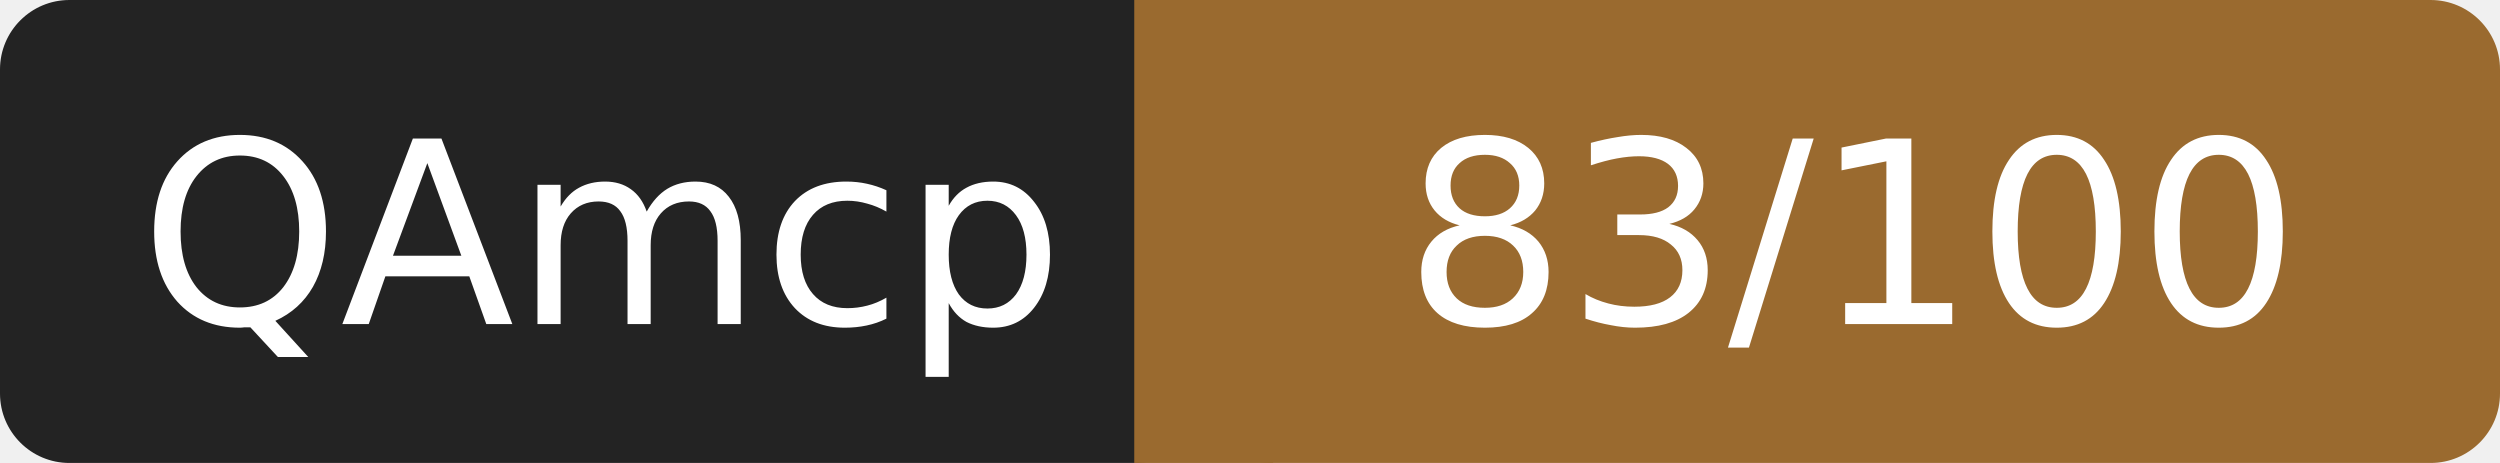
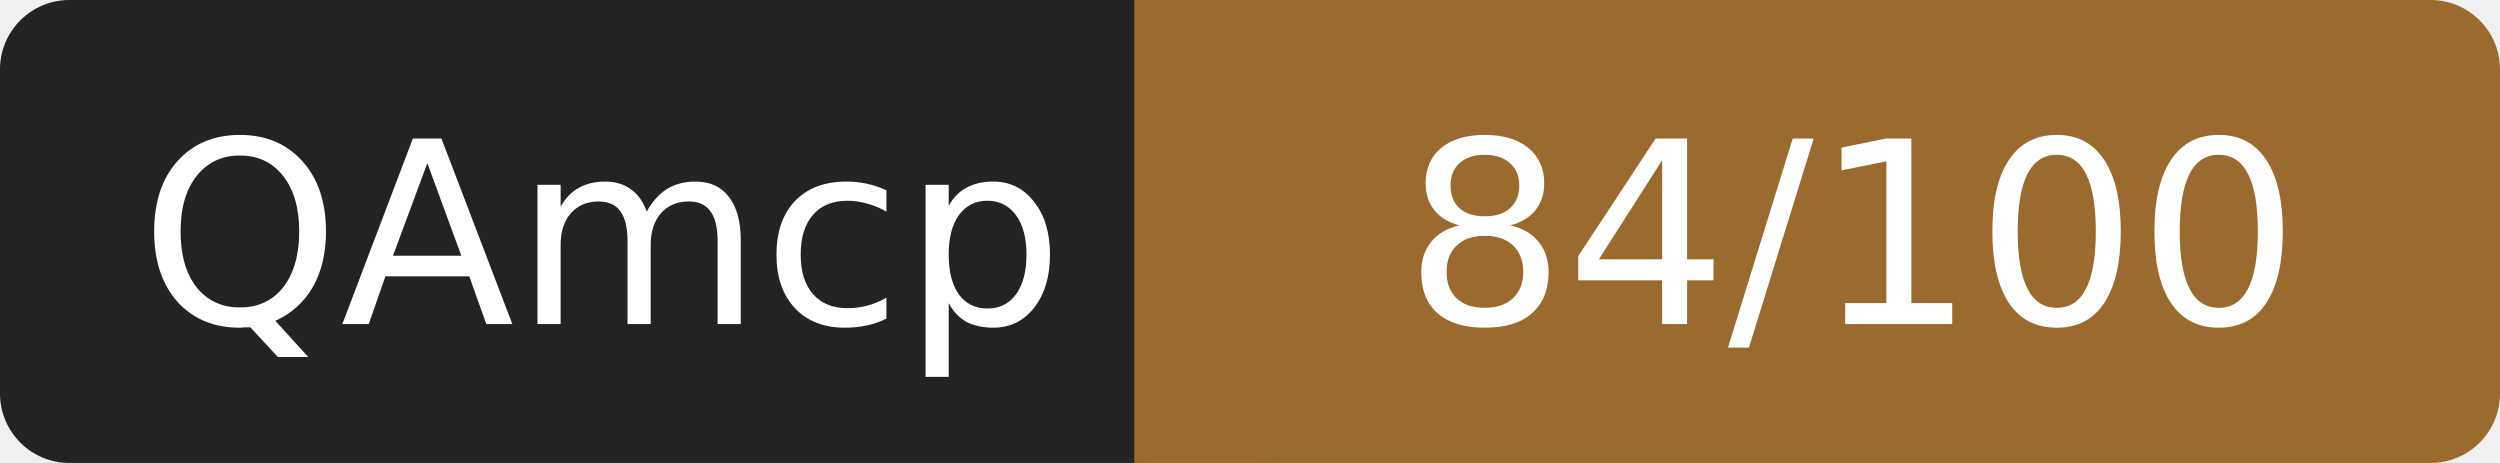
- <svg xmlns="http://www.w3.org/2000/svg" width="108" height="20" role="img" aria-label="QAmcp: 83/100">
+ <svg xmlns="http://www.w3.org/2000/svg" width="108" height="20" role="img" aria-label="QAmcp: 84/100">
  <rect width="52" height="20" rx="3" fill="#232323" />
  <rect x="52" width="56" height="20" rx="3" fill="#9a6a2f" />
  <rect x="49" width="6" height="20" fill="#9a6a2f" />
  <g fill="#fff" font-family="Verdana,DejaVu Sans,sans-serif" font-size="11" text-anchor="middle">
    <text x="26" y="14">QAmcp</text>
-     <text x="80" y="14">83/100</text>
+     <text x="80" y="14">84/100</text>
  </g>
</svg>
